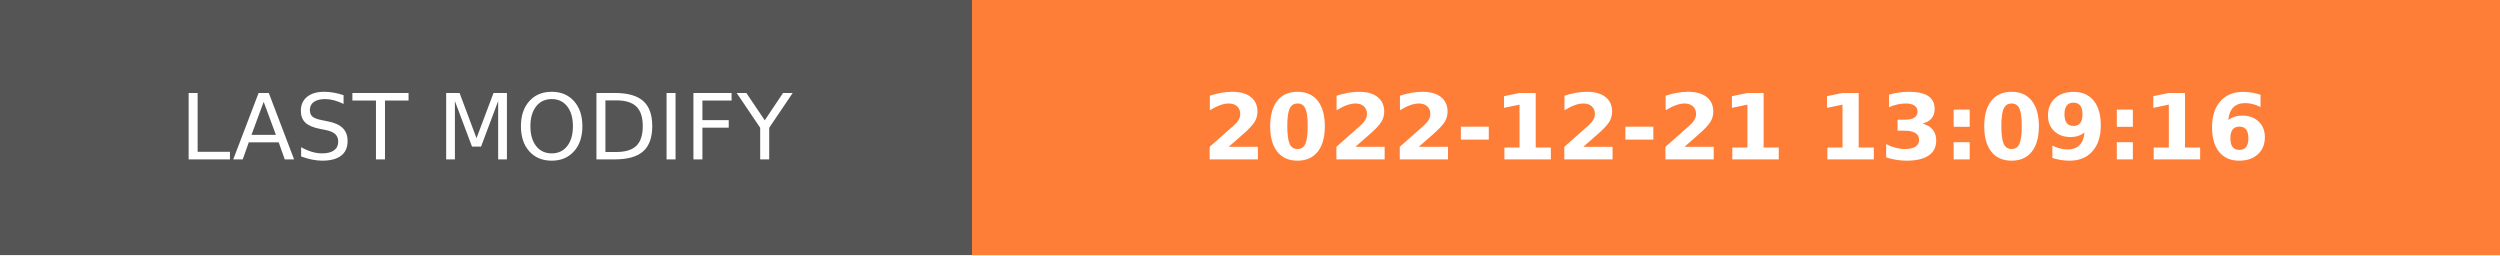
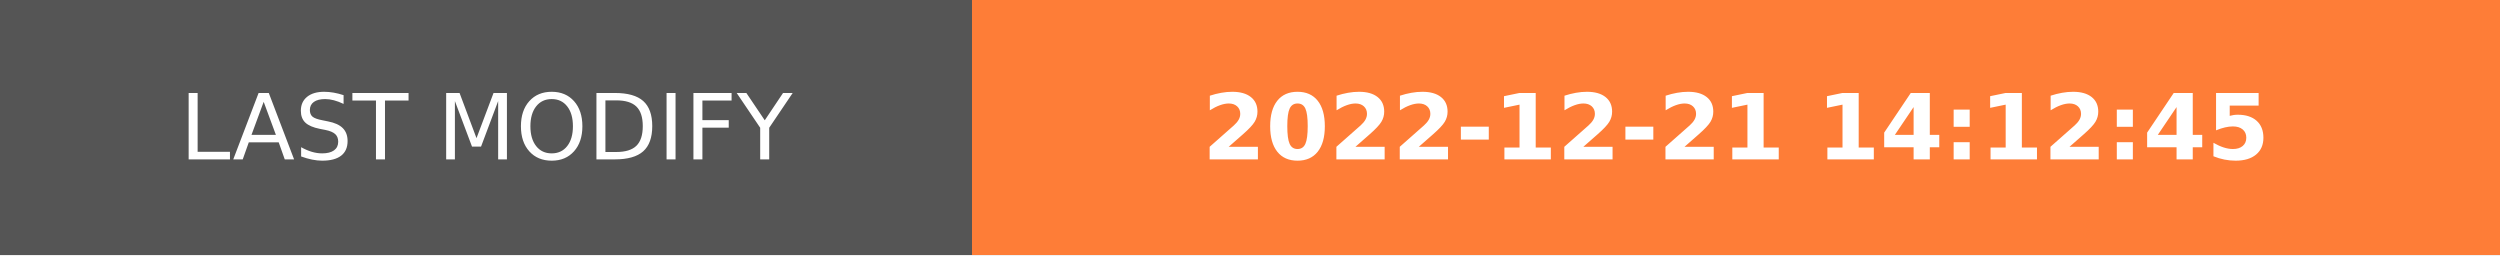
- <svg xmlns="http://www.w3.org/2000/svg" width="274.5" height="28" role="img" aria-label="LAST MODIFY: 2022-12-21 13:09:16">
+ <svg xmlns="http://www.w3.org/2000/svg" width="274.5" height="28" role="img" aria-label="LAST MODIFY: 2022-12-21 14:12:45">
  <g shape-rendering="crispEdges">
    <rect width="106.75" height="28" fill="#555" />
    <rect x="106.75" width="167.75" height="28" fill="#fe7d37" />
  </g>
  <g fill="#fff" text-anchor="middle" font-family="Verdana,Geneva,DejaVu Sans,sans-serif" text-rendering="geometricPrecision" font-size="100">
    <text transform="scale(.1)" x="533.75" y="175" textLength="827.5" fill="#fff">LAST MODIFY</text>
-     <text transform="scale(.1)" x="1906.25" y="175" textLength="1437.5" fill="#fff" font-weight="bold">2022-12-21 13:09:16</text>
+     <text transform="scale(.1)" x="1906.25" y="175" textLength="1437.5" fill="#fff" font-weight="bold">2022-12-21 14:12:45</text>
  </g>
</svg>
